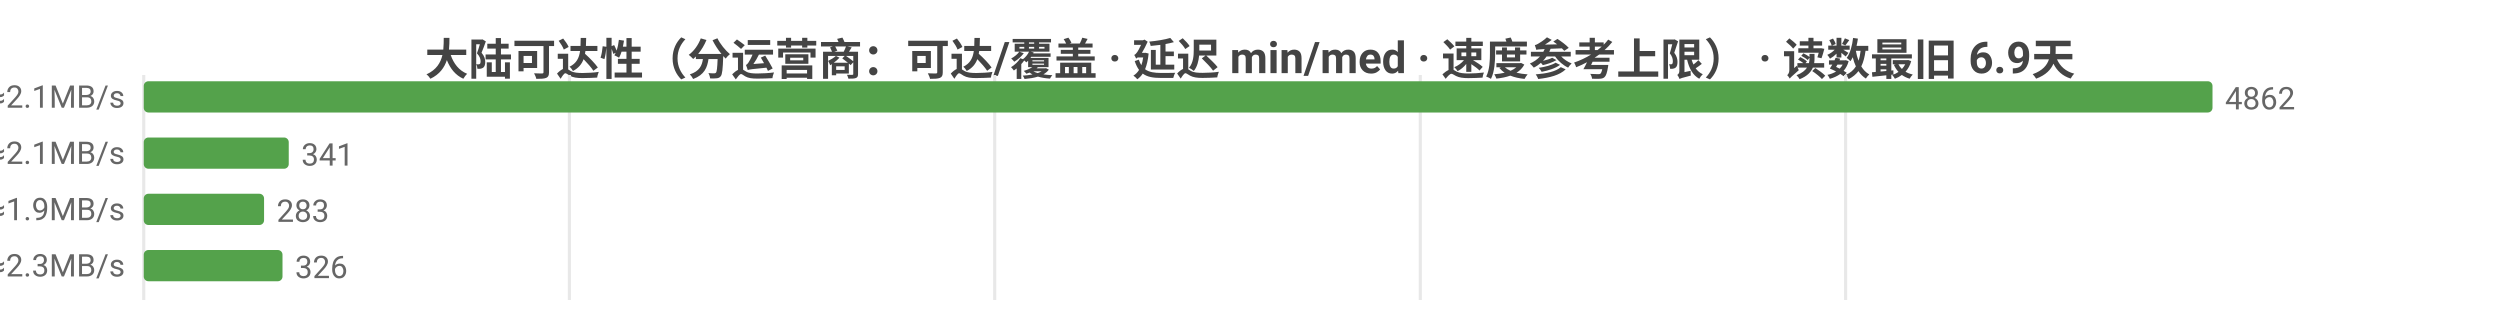
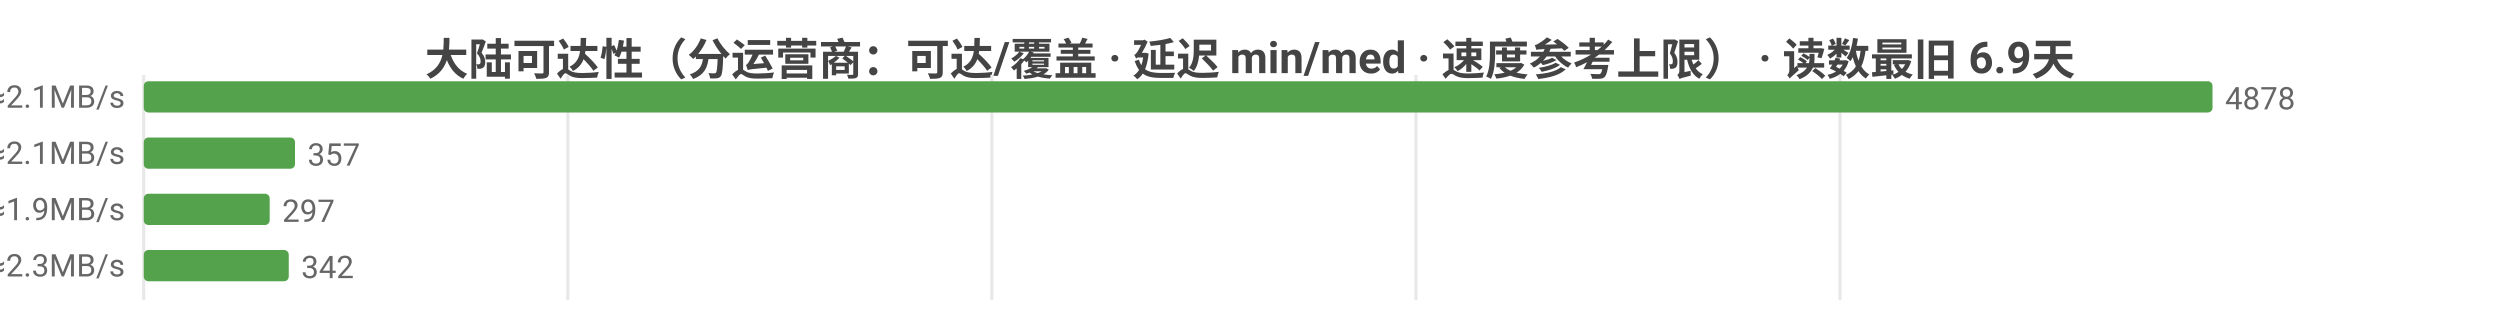
<svg xmlns="http://www.w3.org/2000/svg" width="800" height="104" viewBox="0 0 800 104">
  <rect width="800" height="104" fill="#ffffff" />
  <style>text{font-family:system-ui,-apple-system,'Segoe UI',Roboto,'PingFang SC','Microsoft YaHei','Noto Sans CJK SC',sans-serif}.g{stroke:#e8e8e8;stroke-width:1}.a{stroke:#999;stroke-width:1}.t{font-size:10px;fill:#666}.m{font-size:10px;text-anchor:middle;fill:#666}.e{font-size:10px;text-anchor:end;fill:#666}.l{font-size:11px;fill:#333}.tt{font-size:14px;font-weight:600;text-anchor:middle;fill:#444}.em{font-size:13px;text-anchor:middle;fill:#999}</style>
  <text class="tt" x="400.0" y="24">大陆可达性（分运营商：可达/覆盖 · 延迟 min/med · 速度参考上限） · 读数最旧 6.9天</text>
  <line class="g" x1="46" y1="24" x2="46" y2="96" />
-   <line class="g" x1="182.2" y1="24" x2="182.2" y2="96" />
-   <line class="g" x1="318.3" y1="24" x2="318.3" y2="96" />
-   <line class="g" x1="454.5" y1="24" x2="454.5" y2="96" />
-   <line class="g" x1="590.6" y1="24" x2="590.6" y2="96" />
-   <text class="e" x="40" y="35">中国电信  可达 4862/4862  min38/med234ms  ≈2.1MB/s</text>
+   <line class="g" x1="181.7" y1="24" x2="181.7" y2="96" />
+   <line class="g" x1="317.4" y1="24" x2="317.4" y2="96" />
+   <line class="g" x1="453.1" y1="24" x2="453.1" y2="96" />
+   <line class="g" x1="588.8" y1="24" x2="588.8" y2="96" />
+   <text class="e" x="40" y="35">中国电信  可达 4878/4878  min38/med234ms  ≈2.1MB/s</text>
  <rect x="46" y="26" width="662" height="10" fill="#54a24b" rx="1.5" />
-   <text class="t" x="712" y="35">4862</text>
-   <text class="e" x="40" y="53">中国联通  可达 341/341  min28/med226ms  ≈2.1MB/s</text>
-   <rect x="46" y="44" width="46.4" height="10" fill="#54a24b" rx="1.5" />
-   <text class="t" x="96.4" y="53">341</text>
-   <text class="e" x="40" y="71">中国移动  可达 283/283  min22/med256ms  ≈1.9MB/s</text>
-   <rect x="46" y="62" width="38.5" height="10" fill="#54a24b" rx="1.5" />
-   <text class="t" x="88.5" y="71">283</text>
-   <text class="e" x="40" y="89">中国多线  可达 326/326  min11/med213ms  ≈2.3MB/s</text>
-   <rect x="46" y="80" width="44.4" height="10" fill="#54a24b" rx="1.5" />
-   <text class="t" x="94.4" y="89">326</text>
+   <text class="t" x="712" y="35">4878</text>
+   <text class="e" x="40" y="53">中国联通  可达 357/357  min28/med227ms  ≈2.1MB/s</text>
+   <rect x="46" y="44" width="48.4" height="10" fill="#54a24b" rx="1.5" />
+   <text class="t" x="98.4" y="53">357</text>
+   <text class="e" x="40" y="71">中国移动  可达 297/297  min22/med255ms  ≈1.9MB/s</text>
+   <rect x="46" y="62" width="40.3" height="10" fill="#54a24b" rx="1.5" />
+   <text class="t" x="90.3" y="71">297</text>
+   <text class="e" x="40" y="89">中国多线  可达 342/342  min11/med212ms  ≈2.3MB/s</text>
+   <rect x="46" y="80" width="46.4" height="10" fill="#54a24b" rx="1.5" />
+   <text class="t" x="96.4" y="89">342</text>
</svg>
